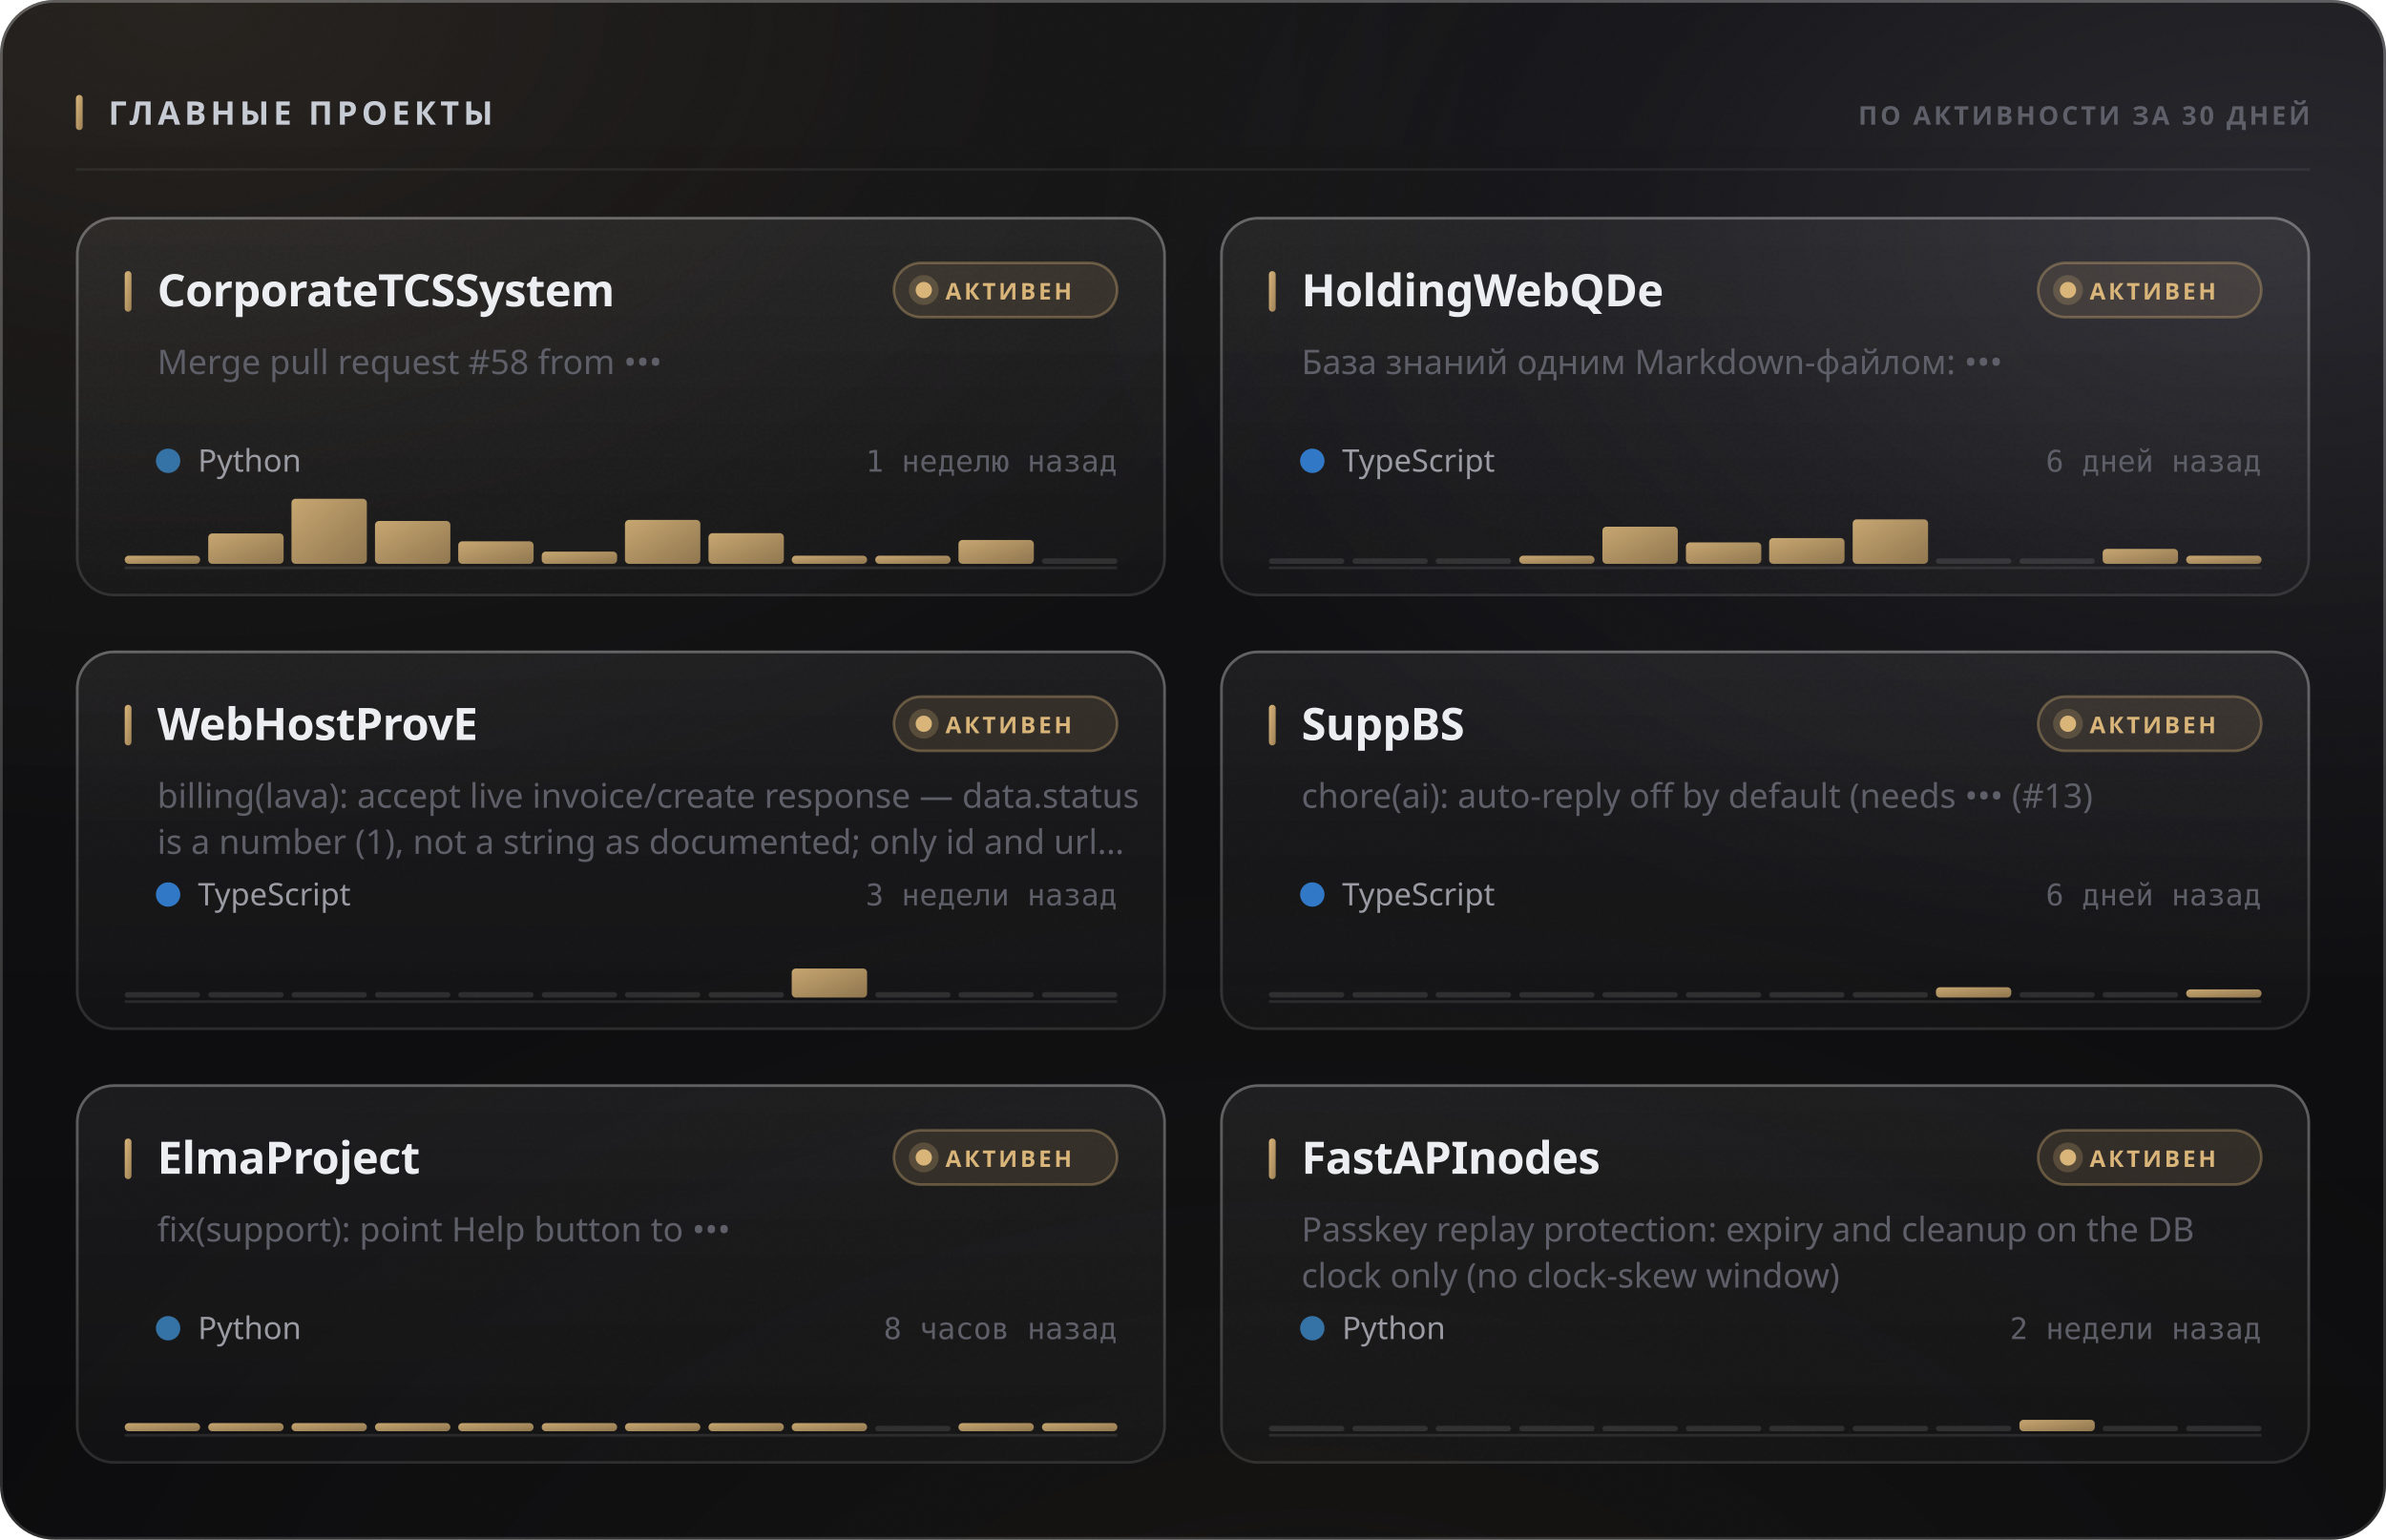
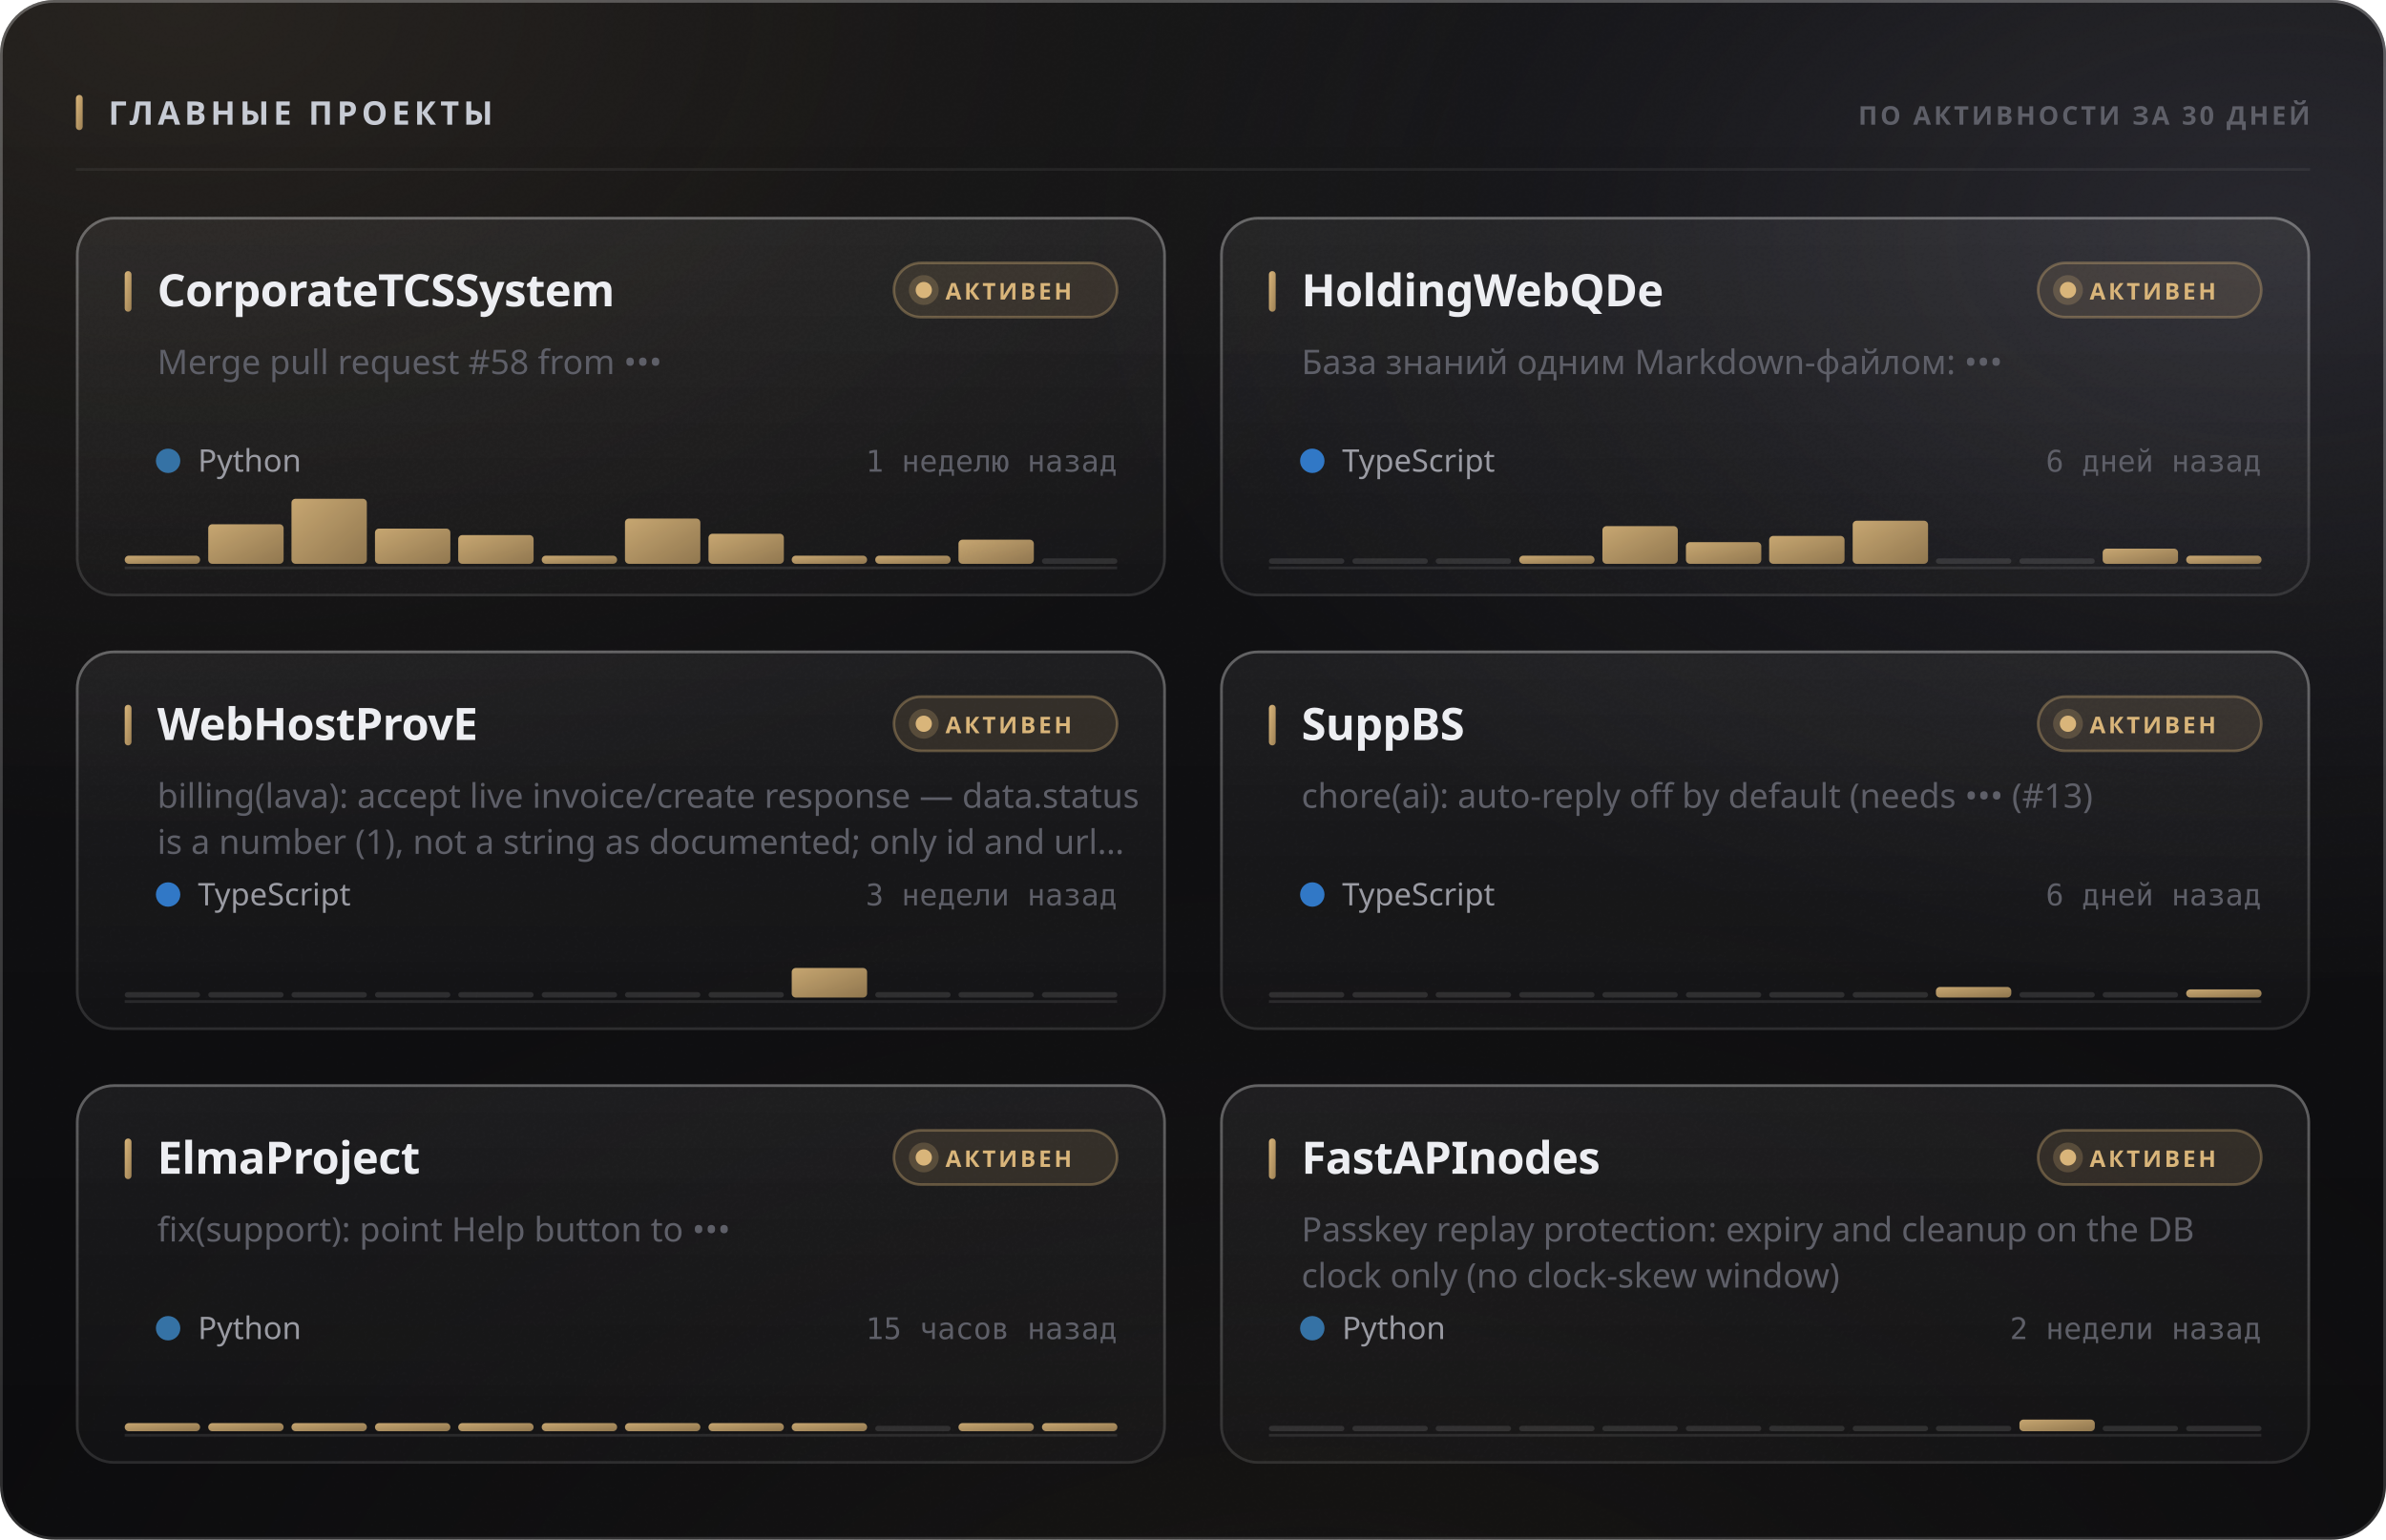
<svg xmlns="http://www.w3.org/2000/svg" width="880" height="568" viewBox="0 0 880 568" role="img">
  <style>
  text { font-family: -apple-system, BlinkMacSystemFont, 'Segoe UI', 'Noto Sans', Helvetica, Arial, sans-serif; }
  .mono { font-family: ui-monospace, 'SF Mono', 'Cascadia Mono', 'DejaVu Sans Mono', Menlo, Consolas, monospace; font-variant-numeric: tabular-nums; }
  .caps { letter-spacing: .1em; text-transform: uppercase; }

  @keyframes sheen  { from { transform: translateX(-120%); } to { transform: translateX(260%); } }
  @keyframes rise   { from { opacity: 0; transform: translateY(6px); } to { opacity: 1; transform: none; } }
  @keyframes slide  { from { opacity: 0; transform: translateX(-8px); } to { opacity: 1; transform: none; } }
  @keyframes grow   { from { transform: scaleY(0); } to { transform: scaleY(1); } }
  @keyframes widen  { from { transform: scaleX(0); } to { transform: scaleX(1); } }
  @keyframes draw   { from { stroke-dashoffset: 200; } to { stroke-dashoffset: 0; } }

  .sheen { animation: sheen 5.5s cubic-bezier(.45,0,.2,1) infinite; }
  .rise  { animation: rise .5s cubic-bezier(.16,1,.3,1) both; }
  .slide { animation: slide .42s cubic-bezier(.16,1,.3,1) both; }
  .bar   { transform-box: fill-box; transform-origin: 50% 100%;
           animation: grow .62s cubic-bezier(.16,1,.3,1) both; }
  .fill  { transform-box: fill-box; transform-origin: 0% 50%;
           animation: widen .8s cubic-bezier(.16,1,.3,1) both; }
  /* The hidden start state lives in the keyframes, never in the static rule.
     A renderer that ignores CSS animations then falls back to the FINISHED
     state — a drawn line, visible text — instead of an empty panel. */
  .spark { stroke-dasharray: 200;
           animation: draw 1.1s cubic-bezier(.16,1,.3,1) both; }

  @media (prefers-reduced-motion: reduce) {
    .sheen { animation: none; opacity: 0; }
    .rise, .slide, .bar, .fill, .spark { animation: none; opacity: 1; transform: none;
                                         stroke-dashoffset: 0; }
  }</style>
  <defs>
    <filter id="grain5" x="0" y="0" width="100%" height="100%">
      <feTurbulence type="fractalNoise" baseFrequency="0.85" numOctaves="3" stitchTiles="stitch" />
      <feColorMatrix type="saturate" values="0" />
    </filter>
    <linearGradient id="accent1" x1="0" y1="0" x2="1" y2="1">
      <stop offset="0%" stop-color="#d9b57a" />
      <stop offset="100%" stop-color="#9d8155" />
    </linearGradient>
    <radialGradient id="aurora6" cx="0.08" cy="0" r="0.55">
      <stop offset="0%" stop-color="#d9b47a" stop-opacity="0.1" />
      <stop offset="55%" stop-color="#d9b47a" stop-opacity="0.035" />
      <stop offset="100%" stop-color="#d9b47a" stop-opacity="0" />
    </radialGradient>
    <radialGradient id="aurora7" cx="0.95" cy="0.15" r="0.5">
      <stop offset="0%" stop-color="#706f83" stop-opacity="0.22" />
      <stop offset="55%" stop-color="#706f83" stop-opacity="0.077" />
      <stop offset="100%" stop-color="#706f83" stop-opacity="0" />
    </radialGradient>
    <radialGradient id="aurora8" cx="0.55" cy="1.15" r="0.6">
      <stop offset="0%" stop-color="#b39b74" stop-opacity="0.07" />
      <stop offset="55%" stop-color="#b39b74" stop-opacity="0.025" />
      <stop offset="100%" stop-color="#b39b74" stop-opacity="0" />
    </radialGradient>
    <linearGradient id="glass2" x1="0" y1="0" x2="0" y2="1">
      <stop offset="0%" stop-color="#ffffff" stop-opacity="0.036" />
      <stop offset="100%" stop-color="#ffffff" stop-opacity="0.007" />
    </linearGradient>
    <linearGradient id="rim3" x1="0" y1="0" x2="0" y2="1">
      <stop offset="0%" stop-color="#ffffff" stop-opacity="0.182" />
      <stop offset="100%" stop-color="#ffffff" stop-opacity="0.025" />
    </linearGradient>
    <linearGradient id="spec4" x1="0" y1="0" x2="1" y2="0">
      <stop offset="0%" stop-color="#ffffff" stop-opacity="0" />
      <stop offset="35%" stop-color="#ffffff" stop-opacity="0.336" />
      <stop offset="70%" stop-color="#ffffff" stop-opacity="0.118" />
      <stop offset="100%" stop-color="#ffffff" stop-opacity="0" />
    </linearGradient>
    <linearGradient id="cardglass9" x1="0" y1="0" x2="0" y2="1">
      <stop offset="0%" stop-color="#ffffff" stop-opacity="0.06" />
      <stop offset="100%" stop-color="#ffffff" stop-opacity="0.018" />
    </linearGradient>
    <linearGradient id="cardrim10" x1="0" y1="0" x2="0" y2="1">
      <stop offset="0%" stop-color="#ffffff" stop-opacity="0.26" />
      <stop offset="100%" stop-color="#ffffff" stop-opacity="0.05" />
    </linearGradient>
    <linearGradient id="cardspec11" x1="0" y1="0" x2="1" y2="0">
      <stop offset="0%" stop-color="#ffffff" stop-opacity="0" />
      <stop offset="35%" stop-color="#ffffff" stop-opacity="0.42" />
      <stop offset="70%" stop-color="#ffffff" stop-opacity="0.147" />
      <stop offset="100%" stop-color="#ffffff" stop-opacity="0" />
    </linearGradient>
    <linearGradient id="cardglass12" x1="0" y1="0" x2="0" y2="1">
      <stop offset="0%" stop-color="#ffffff" stop-opacity="0.06" />
      <stop offset="100%" stop-color="#ffffff" stop-opacity="0.018" />
    </linearGradient>
    <linearGradient id="cardrim13" x1="0" y1="0" x2="0" y2="1">
      <stop offset="0%" stop-color="#ffffff" stop-opacity="0.26" />
      <stop offset="100%" stop-color="#ffffff" stop-opacity="0.05" />
    </linearGradient>
    <linearGradient id="cardspec14" x1="0" y1="0" x2="1" y2="0">
      <stop offset="0%" stop-color="#ffffff" stop-opacity="0" />
      <stop offset="35%" stop-color="#ffffff" stop-opacity="0.42" />
      <stop offset="70%" stop-color="#ffffff" stop-opacity="0.147" />
      <stop offset="100%" stop-color="#ffffff" stop-opacity="0" />
    </linearGradient>
    <linearGradient id="cardglass15" x1="0" y1="0" x2="0" y2="1">
      <stop offset="0%" stop-color="#ffffff" stop-opacity="0.06" />
      <stop offset="100%" stop-color="#ffffff" stop-opacity="0.018" />
    </linearGradient>
    <linearGradient id="cardrim16" x1="0" y1="0" x2="0" y2="1">
      <stop offset="0%" stop-color="#ffffff" stop-opacity="0.26" />
      <stop offset="100%" stop-color="#ffffff" stop-opacity="0.05" />
    </linearGradient>
    <linearGradient id="cardspec17" x1="0" y1="0" x2="1" y2="0">
      <stop offset="0%" stop-color="#ffffff" stop-opacity="0" />
      <stop offset="35%" stop-color="#ffffff" stop-opacity="0.42" />
      <stop offset="70%" stop-color="#ffffff" stop-opacity="0.147" />
      <stop offset="100%" stop-color="#ffffff" stop-opacity="0" />
    </linearGradient>
    <linearGradient id="cardglass18" x1="0" y1="0" x2="0" y2="1">
      <stop offset="0%" stop-color="#ffffff" stop-opacity="0.06" />
      <stop offset="100%" stop-color="#ffffff" stop-opacity="0.018" />
    </linearGradient>
    <linearGradient id="cardrim19" x1="0" y1="0" x2="0" y2="1">
      <stop offset="0%" stop-color="#ffffff" stop-opacity="0.26" />
      <stop offset="100%" stop-color="#ffffff" stop-opacity="0.05" />
    </linearGradient>
    <linearGradient id="cardspec20" x1="0" y1="0" x2="1" y2="0">
      <stop offset="0%" stop-color="#ffffff" stop-opacity="0" />
      <stop offset="35%" stop-color="#ffffff" stop-opacity="0.42" />
      <stop offset="70%" stop-color="#ffffff" stop-opacity="0.147" />
      <stop offset="100%" stop-color="#ffffff" stop-opacity="0" />
    </linearGradient>
    <linearGradient id="cardglass21" x1="0" y1="0" x2="0" y2="1">
      <stop offset="0%" stop-color="#ffffff" stop-opacity="0.06" />
      <stop offset="100%" stop-color="#ffffff" stop-opacity="0.018" />
    </linearGradient>
    <linearGradient id="cardrim22" x1="0" y1="0" x2="0" y2="1">
      <stop offset="0%" stop-color="#ffffff" stop-opacity="0.26" />
      <stop offset="100%" stop-color="#ffffff" stop-opacity="0.05" />
    </linearGradient>
    <linearGradient id="cardspec23" x1="0" y1="0" x2="1" y2="0">
      <stop offset="0%" stop-color="#ffffff" stop-opacity="0" />
      <stop offset="35%" stop-color="#ffffff" stop-opacity="0.42" />
      <stop offset="70%" stop-color="#ffffff" stop-opacity="0.147" />
      <stop offset="100%" stop-color="#ffffff" stop-opacity="0" />
    </linearGradient>
    <linearGradient id="cardglass24" x1="0" y1="0" x2="0" y2="1">
      <stop offset="0%" stop-color="#ffffff" stop-opacity="0.06" />
      <stop offset="100%" stop-color="#ffffff" stop-opacity="0.018" />
    </linearGradient>
    <linearGradient id="cardrim25" x1="0" y1="0" x2="0" y2="1">
      <stop offset="0%" stop-color="#ffffff" stop-opacity="0.26" />
      <stop offset="100%" stop-color="#ffffff" stop-opacity="0.05" />
    </linearGradient>
    <linearGradient id="cardspec26" x1="0" y1="0" x2="1" y2="0">
      <stop offset="0%" stop-color="#ffffff" stop-opacity="0" />
      <stop offset="35%" stop-color="#ffffff" stop-opacity="0.42" />
      <stop offset="70%" stop-color="#ffffff" stop-opacity="0.147" />
      <stop offset="100%" stop-color="#ffffff" stop-opacity="0" />
    </linearGradient>
  </defs>
  <rect width="880" height="568" rx="20" fill="#0a0a0c" />
  <rect width="880" height="568" rx="20" fill="url(#aurora6)" />
  <rect width="880" height="568" rx="20" fill="url(#aurora7)" />
  <rect width="880" height="568" rx="20" fill="url(#aurora8)" />
  <rect width="880" height="568" rx="20" fill="url(#glass2)" />
  <rect width="880" height="568" rx="20" filter="url(#grain5)" opacity="0.085" style="mix-blend-mode:overlay" />
  <rect x=".5" y=".5" width="879" height="567" rx="19.5" fill="none" stroke="rgba(255,255,255,0.11)" />
  <rect x=".5" y=".5" width="879" height="567" rx="19.5" fill="none" stroke="url(#rim3)" />
  <path d="M20 1 H860" stroke="url(#spec4)" stroke-width="1.2" fill="none" />
  <rect x="28" y="35" width="2.5" height="13" rx="1.25" fill="url(#accent1)" />
  <text x="40" y="46" font-size="12" font-weight="700" fill="#c7cbd4" letter-spacing="0.13em">ГЛАВНЫЕ ПРОЕКТЫ</text>
  <text x="852" y="46" font-size="9.5" font-weight="600" fill="#5e5f68" text-anchor="end" letter-spacing="0.11em">ПО АКТИВНОСТИ ЗА 30 ДНЕЙ</text>
  <path d="M28 62.5 H852" stroke="rgba(255,255,255,0.06)" stroke-width="1" />
  <g class="rise" opacity="1" style="">
    <rect x="28" y="80" width="402" height="140" rx="14" fill="url(#cardglass9)" />
    <rect x="28" y="80" width="402" height="140" rx="14" filter="url(#grain5)" opacity="0.068" style="mix-blend-mode:overlay" />
    <rect x="28.5" y="80.5" width="401" height="139" rx="13.5" fill="none" stroke="rgba(255,255,255,0.06)" />
    <rect x="28.5" y="80.5" width="401" height="139" rx="13.5" fill="none" stroke="url(#cardrim10)" />
    <path d="M42 81 H416" stroke="url(#cardspec11)" stroke-width="1" fill="none" />
    <rect x="46" y="100" width="2.5" height="15" rx="1.25" fill="url(#accent1)" />
    <text x="58" y="113" font-size="16.5" font-weight="700" fill="#edeef2" letter-spacing="-0.01em">CorporateTCSSystem</text>
    <rect x="329.709" y="97" width="82.291" height="20" rx="10" fill="rgba(217,181,122,0.12)" stroke="rgba(217,181,122,0.35)" />
    <circle cx="340.709" cy="107" r="3" fill="#d9b57a" />
    <circle cx="340.709" cy="107" r="5.5" fill="#d9b57a" opacity=".22" />
    <text x="348.709" y="110.5" font-size="8.5" font-weight="700" fill="#d9b57a" letter-spacing="0.12em">АКТИВЕН</text>
    <text x="58" y="138" font-size="12.5" font-weight="400" fill="#5e5f68">Merge pull request #58 from •••</text>
    <circle cx="62" cy="170" r="4.5" fill="#3572A5" />
    <text x="73" y="174" font-size="11.5" font-weight="400" fill="#9a9ba3">Python</text>
    <text x="412" y="174" font-size="11" font-weight="400" fill="#5e5f68" text-anchor="end" class="mono">1 неделю назад</text>
    <path d="M46 209.5 H412" stroke="rgba(255,255,255,0.096)" stroke-width="1" />
    <g class="bar" style="animation-delay:0.18s">
      <rect x="46.0" y="205.0" width="27.8" height="3.0" rx="1.5" fill="url(#accent1)" opacity="0.9" />
-       <rect x="76.8" y="196.8" width="27.8" height="11.2" rx="1.5" fill="url(#accent1)" opacity="0.9" />
+       <rect x="76.8" y="193.4" width="27.8" height="14.6" rx="1.5" fill="url(#accent1)" opacity="0.9" />
      <rect x="107.5" y="184.0" width="27.8" height="24.0" rx="1.5" fill="url(#accent1)" opacity="0.9" />
-       <rect x="138.3" y="192.2" width="27.8" height="15.8" rx="1.5" fill="url(#accent1)" opacity="0.9" />
-       <rect x="169.0" y="199.7" width="27.8" height="8.3" rx="1.5" fill="url(#accent1)" opacity="0.9" />
-       <rect x="199.8" y="203.5" width="27.8" height="4.5" rx="1.5" fill="url(#accent1)" opacity="0.9" />
-       <rect x="230.5" y="191.8" width="27.8" height="16.2" rx="1.5" fill="url(#accent1)" opacity="0.9" />
-       <rect x="261.3" y="196.7" width="27.8" height="11.3" rx="1.5" fill="url(#accent1)" opacity="0.9" />
+       <rect x="138.3" y="195.0" width="27.8" height="13.0" rx="1.5" fill="url(#accent1)" opacity="0.9" />
+       <rect x="169.0" y="197.4" width="27.8" height="10.6" rx="1.5" fill="url(#accent1)" opacity="0.9" />
+       <rect x="199.8" y="205.0" width="27.8" height="3.0" rx="1.5" fill="url(#accent1)" opacity="0.9" />
+       <rect x="230.5" y="191.3" width="27.8" height="16.7" rx="1.5" fill="url(#accent1)" opacity="0.9" />
+       <rect x="261.3" y="196.9" width="27.8" height="11.1" rx="1.5" fill="url(#accent1)" opacity="0.9" />
      <rect x="292.0" y="205.0" width="27.8" height="3.0" rx="1.5" fill="url(#accent1)" opacity="0.9" />
      <rect x="322.8" y="205.0" width="27.8" height="3.0" rx="1.5" fill="url(#accent1)" opacity="0.9" />
-       <rect x="353.5" y="199.2" width="27.8" height="8.8" rx="1.5" fill="url(#accent1)" opacity="0.9" />
+       <rect x="353.5" y="199.1" width="27.8" height="8.9" rx="1.5" fill="url(#accent1)" opacity="0.9" />
      <rect x="384.3" y="206.0" width="27.8" height="2" rx="1" fill="rgba(255,255,255,0.11)" />
    </g>
  </g>
  <g class="rise" opacity="1" style=" animation-delay:0.055s;">
    <rect x="450" y="80" width="402" height="140" rx="14" fill="url(#cardglass12)" />
    <rect x="450" y="80" width="402" height="140" rx="14" filter="url(#grain5)" opacity="0.068" style="mix-blend-mode:overlay" />
    <rect x="450.5" y="80.5" width="401" height="139" rx="13.5" fill="none" stroke="rgba(255,255,255,0.06)" />
    <rect x="450.5" y="80.5" width="401" height="139" rx="13.5" fill="none" stroke="url(#cardrim13)" />
    <path d="M464 81 H838" stroke="url(#cardspec14)" stroke-width="1" fill="none" />
    <rect x="468" y="100" width="2.5" height="15" rx="1.25" fill="url(#accent1)" />
    <text x="480" y="113" font-size="16.5" font-weight="700" fill="#edeef2" letter-spacing="-0.01em">HoldingWebQDe</text>
    <rect x="751.709" y="97" width="82.291" height="20" rx="10" fill="rgba(217,181,122,0.12)" stroke="rgba(217,181,122,0.35)" />
    <circle cx="762.709" cy="107" r="3" fill="#d9b57a" />
    <circle cx="762.709" cy="107" r="5.5" fill="#d9b57a" opacity=".22" />
    <text x="770.709" y="110.5" font-size="8.5" font-weight="700" fill="#d9b57a" letter-spacing="0.12em">АКТИВЕН</text>
    <text x="480" y="138" font-size="12.5" font-weight="400" fill="#5e5f68">База знаний одним Markdown-файлом: •••</text>
    <circle cx="484" cy="170" r="4.5" fill="#3178c6" />
    <text x="495" y="174" font-size="11.5" font-weight="400" fill="#9a9ba3">TypeScript</text>
    <text x="834" y="174" font-size="11" font-weight="400" fill="#5e5f68" text-anchor="end" class="mono">6 дней назад</text>
    <path d="M468 209.5 H834" stroke="rgba(255,255,255,0.096)" stroke-width="1" />
    <g class="bar" style="animation-delay:0.24s">
      <rect x="468.0" y="206.0" width="27.8" height="2" rx="1" fill="rgba(255,255,255,0.11)" />
      <rect x="498.8" y="206.0" width="27.8" height="2" rx="1" fill="rgba(255,255,255,0.11)" />
      <rect x="529.5" y="206.0" width="27.8" height="2" rx="1" fill="rgba(255,255,255,0.11)" />
      <rect x="560.3" y="205.0" width="27.8" height="3.0" rx="1.5" fill="url(#accent1)" opacity="0.9" />
-       <rect x="591.0" y="194.3" width="27.8" height="13.7" rx="1.5" fill="url(#accent1)" opacity="0.9" />
-       <rect x="621.8" y="200.1" width="27.8" height="7.9" rx="1.5" fill="url(#accent1)" opacity="0.9" />
-       <rect x="652.5" y="198.5" width="27.8" height="9.5" rx="1.5" fill="url(#accent1)" opacity="0.9" />
-       <rect x="683.3" y="191.6" width="27.8" height="16.4" rx="1.5" fill="url(#accent1)" opacity="0.9" />
+       <rect x="591.0" y="194.1" width="27.8" height="13.9" rx="1.5" fill="url(#accent1)" opacity="0.9" />
+       <rect x="621.8" y="200.0" width="27.8" height="8.0" rx="1.5" fill="url(#accent1)" opacity="0.9" />
+       <rect x="652.5" y="197.7" width="27.8" height="10.3" rx="1.5" fill="url(#accent1)" opacity="0.9" />
+       <rect x="683.3" y="192.1" width="27.8" height="15.9" rx="1.5" fill="url(#accent1)" opacity="0.9" />
      <rect x="714.0" y="206.0" width="27.8" height="2" rx="1" fill="rgba(255,255,255,0.11)" />
      <rect x="744.8" y="206.0" width="27.8" height="2" rx="1" fill="rgba(255,255,255,0.11)" />
-       <rect x="775.5" y="202.5" width="27.8" height="5.5" rx="1.5" fill="url(#accent1)" opacity="0.9" />
+       <rect x="775.5" y="202.4" width="27.8" height="5.6" rx="1.5" fill="url(#accent1)" opacity="0.9" />
      <rect x="806.3" y="205.0" width="27.8" height="3.0" rx="1.5" fill="url(#accent1)" opacity="0.9" />
    </g>
  </g>
  <g class="rise" opacity="1" style=" animation-delay:0.110s;">
    <rect x="28" y="240" width="402" height="140" rx="14" fill="url(#cardglass15)" />
    <rect x="28" y="240" width="402" height="140" rx="14" filter="url(#grain5)" opacity="0.068" style="mix-blend-mode:overlay" />
    <rect x="28.5" y="240.5" width="401" height="139" rx="13.5" fill="none" stroke="rgba(255,255,255,0.06)" />
    <rect x="28.5" y="240.5" width="401" height="139" rx="13.5" fill="none" stroke="url(#cardrim16)" />
    <path d="M42 241 H416" stroke="url(#cardspec17)" stroke-width="1" fill="none" />
    <rect x="46" y="260" width="2.5" height="15" rx="1.25" fill="url(#accent1)" />
    <text x="58" y="273" font-size="16.5" font-weight="700" fill="#edeef2" letter-spacing="-0.01em">WebHostProvE</text>
    <rect x="329.709" y="257" width="82.291" height="20" rx="10" fill="rgba(217,181,122,0.12)" stroke="rgba(217,181,122,0.35)" />
    <circle cx="340.709" cy="267" r="3" fill="#d9b57a" />
    <circle cx="340.709" cy="267" r="5.5" fill="#d9b57a" opacity=".22" />
    <text x="348.709" y="270.5" font-size="8.5" font-weight="700" fill="#d9b57a" letter-spacing="0.12em">АКТИВЕН</text>
    <text x="58" y="298" font-size="12.5" font-weight="400" fill="#5e5f68">billing(lava): accept live invoice/create response — data.status</text>
    <text x="58" y="315" font-size="12.5" font-weight="400" fill="#5e5f68">is a number (1), not a string as documented; only id and url…</text>
    <circle cx="62" cy="330" r="4.5" fill="#3178c6" />
    <text x="73" y="334" font-size="11.5" font-weight="400" fill="#9a9ba3">TypeScript</text>
    <text x="412" y="334" font-size="11" font-weight="400" fill="#5e5f68" text-anchor="end" class="mono">3 недели назад</text>
    <path d="M46 369.5 H412" stroke="rgba(255,255,255,0.096)" stroke-width="1" />
    <g class="bar" style="animation-delay:0.3s">
      <rect x="46.0" y="366.0" width="27.8" height="2" rx="1" fill="rgba(255,255,255,0.11)" />
      <rect x="76.8" y="366.0" width="27.8" height="2" rx="1" fill="rgba(255,255,255,0.11)" />
      <rect x="107.5" y="366.0" width="27.8" height="2" rx="1" fill="rgba(255,255,255,0.11)" />
      <rect x="138.3" y="366.0" width="27.8" height="2" rx="1" fill="rgba(255,255,255,0.11)" />
      <rect x="169.0" y="366.0" width="27.8" height="2" rx="1" fill="rgba(255,255,255,0.11)" />
      <rect x="199.8" y="366.0" width="27.8" height="2" rx="1" fill="rgba(255,255,255,0.11)" />
      <rect x="230.5" y="366.0" width="27.8" height="2" rx="1" fill="rgba(255,255,255,0.11)" />
      <rect x="261.3" y="366.0" width="27.8" height="2" rx="1" fill="rgba(255,255,255,0.11)" />
-       <rect x="292.0" y="357.3" width="27.8" height="10.7" rx="1.5" fill="url(#accent1)" opacity="0.9" />
+       <rect x="292.0" y="357.1" width="27.8" height="10.9" rx="1.5" fill="url(#accent1)" opacity="0.9" />
      <rect x="322.8" y="366.0" width="27.8" height="2" rx="1" fill="rgba(255,255,255,0.11)" />
      <rect x="353.5" y="366.0" width="27.8" height="2" rx="1" fill="rgba(255,255,255,0.11)" />
      <rect x="384.3" y="366.0" width="27.8" height="2" rx="1" fill="rgba(255,255,255,0.11)" />
    </g>
  </g>
  <g class="rise" opacity="1" style=" animation-delay:0.165s;">
    <rect x="450" y="240" width="402" height="140" rx="14" fill="url(#cardglass18)" />
    <rect x="450" y="240" width="402" height="140" rx="14" filter="url(#grain5)" opacity="0.068" style="mix-blend-mode:overlay" />
    <rect x="450.5" y="240.5" width="401" height="139" rx="13.5" fill="none" stroke="rgba(255,255,255,0.06)" />
    <rect x="450.5" y="240.5" width="401" height="139" rx="13.5" fill="none" stroke="url(#cardrim19)" />
    <path d="M464 241 H838" stroke="url(#cardspec20)" stroke-width="1" fill="none" />
    <rect x="468" y="260" width="2.5" height="15" rx="1.25" fill="url(#accent1)" />
    <text x="480" y="273" font-size="16.5" font-weight="700" fill="#edeef2" letter-spacing="-0.01em">SuppBS</text>
    <rect x="751.709" y="257" width="82.291" height="20" rx="10" fill="rgba(217,181,122,0.12)" stroke="rgba(217,181,122,0.35)" />
    <circle cx="762.709" cy="267" r="3" fill="#d9b57a" />
    <circle cx="762.709" cy="267" r="5.5" fill="#d9b57a" opacity=".22" />
    <text x="770.709" y="270.5" font-size="8.5" font-weight="700" fill="#d9b57a" letter-spacing="0.12em">АКТИВЕН</text>
    <text x="480" y="298" font-size="12.5" font-weight="400" fill="#5e5f68">chore(ai): auto-reply off by default (needs ••• (#13)</text>
    <circle cx="484" cy="330" r="4.5" fill="#3178c6" />
    <text x="495" y="334" font-size="11.5" font-weight="400" fill="#9a9ba3">TypeScript</text>
    <text x="834" y="334" font-size="11" font-weight="400" fill="#5e5f68" text-anchor="end" class="mono">6 дней назад</text>
    <path d="M468 369.5 H834" stroke="rgba(255,255,255,0.096)" stroke-width="1" />
    <g class="bar" style="animation-delay:0.36s">
      <rect x="468.0" y="366.0" width="27.8" height="2" rx="1" fill="rgba(255,255,255,0.11)" />
      <rect x="498.8" y="366.0" width="27.8" height="2" rx="1" fill="rgba(255,255,255,0.11)" />
      <rect x="529.5" y="366.0" width="27.8" height="2" rx="1" fill="rgba(255,255,255,0.11)" />
      <rect x="560.3" y="366.0" width="27.8" height="2" rx="1" fill="rgba(255,255,255,0.11)" />
      <rect x="591.0" y="366.0" width="27.8" height="2" rx="1" fill="rgba(255,255,255,0.11)" />
      <rect x="621.8" y="366.0" width="27.8" height="2" rx="1" fill="rgba(255,255,255,0.11)" />
      <rect x="652.5" y="366.0" width="27.8" height="2" rx="1" fill="rgba(255,255,255,0.11)" />
      <rect x="683.3" y="366.0" width="27.8" height="2" rx="1" fill="rgba(255,255,255,0.11)" />
-       <rect x="714.0" y="364.2" width="27.8" height="3.8" rx="1.5" fill="url(#accent1)" opacity="0.9" />
+       <rect x="714.0" y="364.1" width="27.8" height="3.9" rx="1.5" fill="url(#accent1)" opacity="0.9" />
      <rect x="744.8" y="366.0" width="27.8" height="2" rx="1" fill="rgba(255,255,255,0.11)" />
      <rect x="775.5" y="366.0" width="27.8" height="2" rx="1" fill="rgba(255,255,255,0.11)" />
      <rect x="806.3" y="365.0" width="27.8" height="3.0" rx="1.5" fill="url(#accent1)" opacity="0.9" />
    </g>
  </g>
  <g class="rise" opacity="1" style=" animation-delay:0.220s;">
    <rect x="28" y="400" width="402" height="140" rx="14" fill="url(#cardglass21)" />
    <rect x="28" y="400" width="402" height="140" rx="14" filter="url(#grain5)" opacity="0.068" style="mix-blend-mode:overlay" />
    <rect x="28.5" y="400.5" width="401" height="139" rx="13.5" fill="none" stroke="rgba(255,255,255,0.06)" />
    <rect x="28.5" y="400.5" width="401" height="139" rx="13.5" fill="none" stroke="url(#cardrim22)" />
    <path d="M42 401 H416" stroke="url(#cardspec23)" stroke-width="1" fill="none" />
    <rect x="46" y="420" width="2.5" height="15" rx="1.25" fill="url(#accent1)" />
    <text x="58" y="433" font-size="16.5" font-weight="700" fill="#edeef2" letter-spacing="-0.01em">ElmaProject</text>
    <rect x="329.709" y="417" width="82.291" height="20" rx="10" fill="rgba(217,181,122,0.12)" stroke="rgba(217,181,122,0.35)" />
    <circle cx="340.709" cy="427" r="3" fill="#d9b57a" />
    <circle cx="340.709" cy="427" r="5.5" fill="#d9b57a" opacity=".22" />
    <text x="348.709" y="430.5" font-size="8.5" font-weight="700" fill="#d9b57a" letter-spacing="0.12em">АКТИВЕН</text>
    <text x="58" y="458" font-size="12.5" font-weight="400" fill="#5e5f68">fix(support): point Help button to •••</text>
    <circle cx="62" cy="490" r="4.5" fill="#3572A5" />
    <text x="73" y="494" font-size="11.5" font-weight="400" fill="#9a9ba3">Python</text>
-     <text x="412" y="494" font-size="11" font-weight="400" fill="#5e5f68" text-anchor="end" class="mono">8 часов назад</text>
+     <text x="412" y="494" font-size="11" font-weight="400" fill="#5e5f68" text-anchor="end" class="mono">15 часов назад</text>
    <path d="M46 529.5 H412" stroke="rgba(255,255,255,0.096)" stroke-width="1" />
    <g class="bar" style="animation-delay:0.42s">
      <rect x="46.0" y="525.0" width="27.8" height="3.0" rx="1.5" fill="url(#accent1)" opacity="0.9" />
      <rect x="76.8" y="525.0" width="27.8" height="3.0" rx="1.5" fill="url(#accent1)" opacity="0.9" />
      <rect x="107.5" y="525.0" width="27.8" height="3.0" rx="1.5" fill="url(#accent1)" opacity="0.9" />
      <rect x="138.3" y="525.0" width="27.8" height="3.0" rx="1.5" fill="url(#accent1)" opacity="0.9" />
      <rect x="169.0" y="525.0" width="27.8" height="3.0" rx="1.5" fill="url(#accent1)" opacity="0.9" />
      <rect x="199.8" y="525.0" width="27.8" height="3.0" rx="1.5" fill="url(#accent1)" opacity="0.9" />
      <rect x="230.5" y="525.0" width="27.8" height="3.0" rx="1.5" fill="url(#accent1)" opacity="0.9" />
      <rect x="261.3" y="525.0" width="27.8" height="3.0" rx="1.5" fill="url(#accent1)" opacity="0.9" />
      <rect x="292.0" y="525.0" width="27.8" height="3.0" rx="1.5" fill="url(#accent1)" opacity="0.9" />
      <rect x="322.8" y="526.0" width="27.8" height="2" rx="1" fill="rgba(255,255,255,0.11)" />
      <rect x="353.5" y="525.0" width="27.8" height="3.0" rx="1.5" fill="url(#accent1)" opacity="0.9" />
      <rect x="384.3" y="525.0" width="27.8" height="3.0" rx="1.5" fill="url(#accent1)" opacity="0.9" />
    </g>
  </g>
  <g class="rise" opacity="1" style=" animation-delay:0.275s;">
    <rect x="450" y="400" width="402" height="140" rx="14" fill="url(#cardglass24)" />
    <rect x="450" y="400" width="402" height="140" rx="14" filter="url(#grain5)" opacity="0.068" style="mix-blend-mode:overlay" />
    <rect x="450.5" y="400.5" width="401" height="139" rx="13.5" fill="none" stroke="rgba(255,255,255,0.06)" />
    <rect x="450.5" y="400.5" width="401" height="139" rx="13.5" fill="none" stroke="url(#cardrim25)" />
    <path d="M464 401 H838" stroke="url(#cardspec26)" stroke-width="1" fill="none" />
    <rect x="468" y="420" width="2.5" height="15" rx="1.25" fill="url(#accent1)" />
    <text x="480" y="433" font-size="16.5" font-weight="700" fill="#edeef2" letter-spacing="-0.01em">FastAPInodes</text>
    <rect x="751.709" y="417" width="82.291" height="20" rx="10" fill="rgba(217,181,122,0.12)" stroke="rgba(217,181,122,0.35)" />
    <circle cx="762.709" cy="427" r="3" fill="#d9b57a" />
    <circle cx="762.709" cy="427" r="5.5" fill="#d9b57a" opacity=".22" />
    <text x="770.709" y="430.5" font-size="8.5" font-weight="700" fill="#d9b57a" letter-spacing="0.12em">АКТИВЕН</text>
    <text x="480" y="458" font-size="12.5" font-weight="400" fill="#5e5f68">Passkey replay protection: expiry and cleanup on the DB</text>
    <text x="480" y="475" font-size="12.5" font-weight="400" fill="#5e5f68">clock only (no clock-skew window)</text>
    <circle cx="484" cy="490" r="4.5" fill="#3572A5" />
    <text x="495" y="494" font-size="11.5" font-weight="400" fill="#9a9ba3">Python</text>
    <text x="834" y="494" font-size="11" font-weight="400" fill="#5e5f68" text-anchor="end" class="mono">2 недели назад</text>
    <path d="M468 529.5 H834" stroke="rgba(255,255,255,0.096)" stroke-width="1" />
    <g class="bar" style="animation-delay:0.48s">
      <rect x="468.0" y="526.0" width="27.8" height="2" rx="1" fill="rgba(255,255,255,0.11)" />
      <rect x="498.8" y="526.0" width="27.8" height="2" rx="1" fill="rgba(255,255,255,0.11)" />
      <rect x="529.5" y="526.0" width="27.8" height="2" rx="1" fill="rgba(255,255,255,0.11)" />
      <rect x="560.3" y="526.0" width="27.8" height="2" rx="1" fill="rgba(255,255,255,0.11)" />
      <rect x="591.0" y="526.0" width="27.8" height="2" rx="1" fill="rgba(255,255,255,0.11)" />
      <rect x="621.8" y="526.0" width="27.8" height="2" rx="1" fill="rgba(255,255,255,0.11)" />
      <rect x="652.5" y="526.0" width="27.8" height="2" rx="1" fill="rgba(255,255,255,0.11)" />
      <rect x="683.3" y="526.0" width="27.8" height="2" rx="1" fill="rgba(255,255,255,0.11)" />
      <rect x="714.0" y="526.0" width="27.8" height="2" rx="1" fill="rgba(255,255,255,0.11)" />
-       <rect x="744.8" y="523.8" width="27.8" height="4.2" rx="1.5" fill="url(#accent1)" opacity="0.9" />
+       <rect x="744.8" y="523.7" width="27.8" height="4.3" rx="1.5" fill="url(#accent1)" opacity="0.9" />
      <rect x="775.5" y="526.0" width="27.8" height="2" rx="1" fill="rgba(255,255,255,0.11)" />
      <rect x="806.3" y="526.0" width="27.8" height="2" rx="1" fill="rgba(255,255,255,0.11)" />
    </g>
  </g>
</svg>
